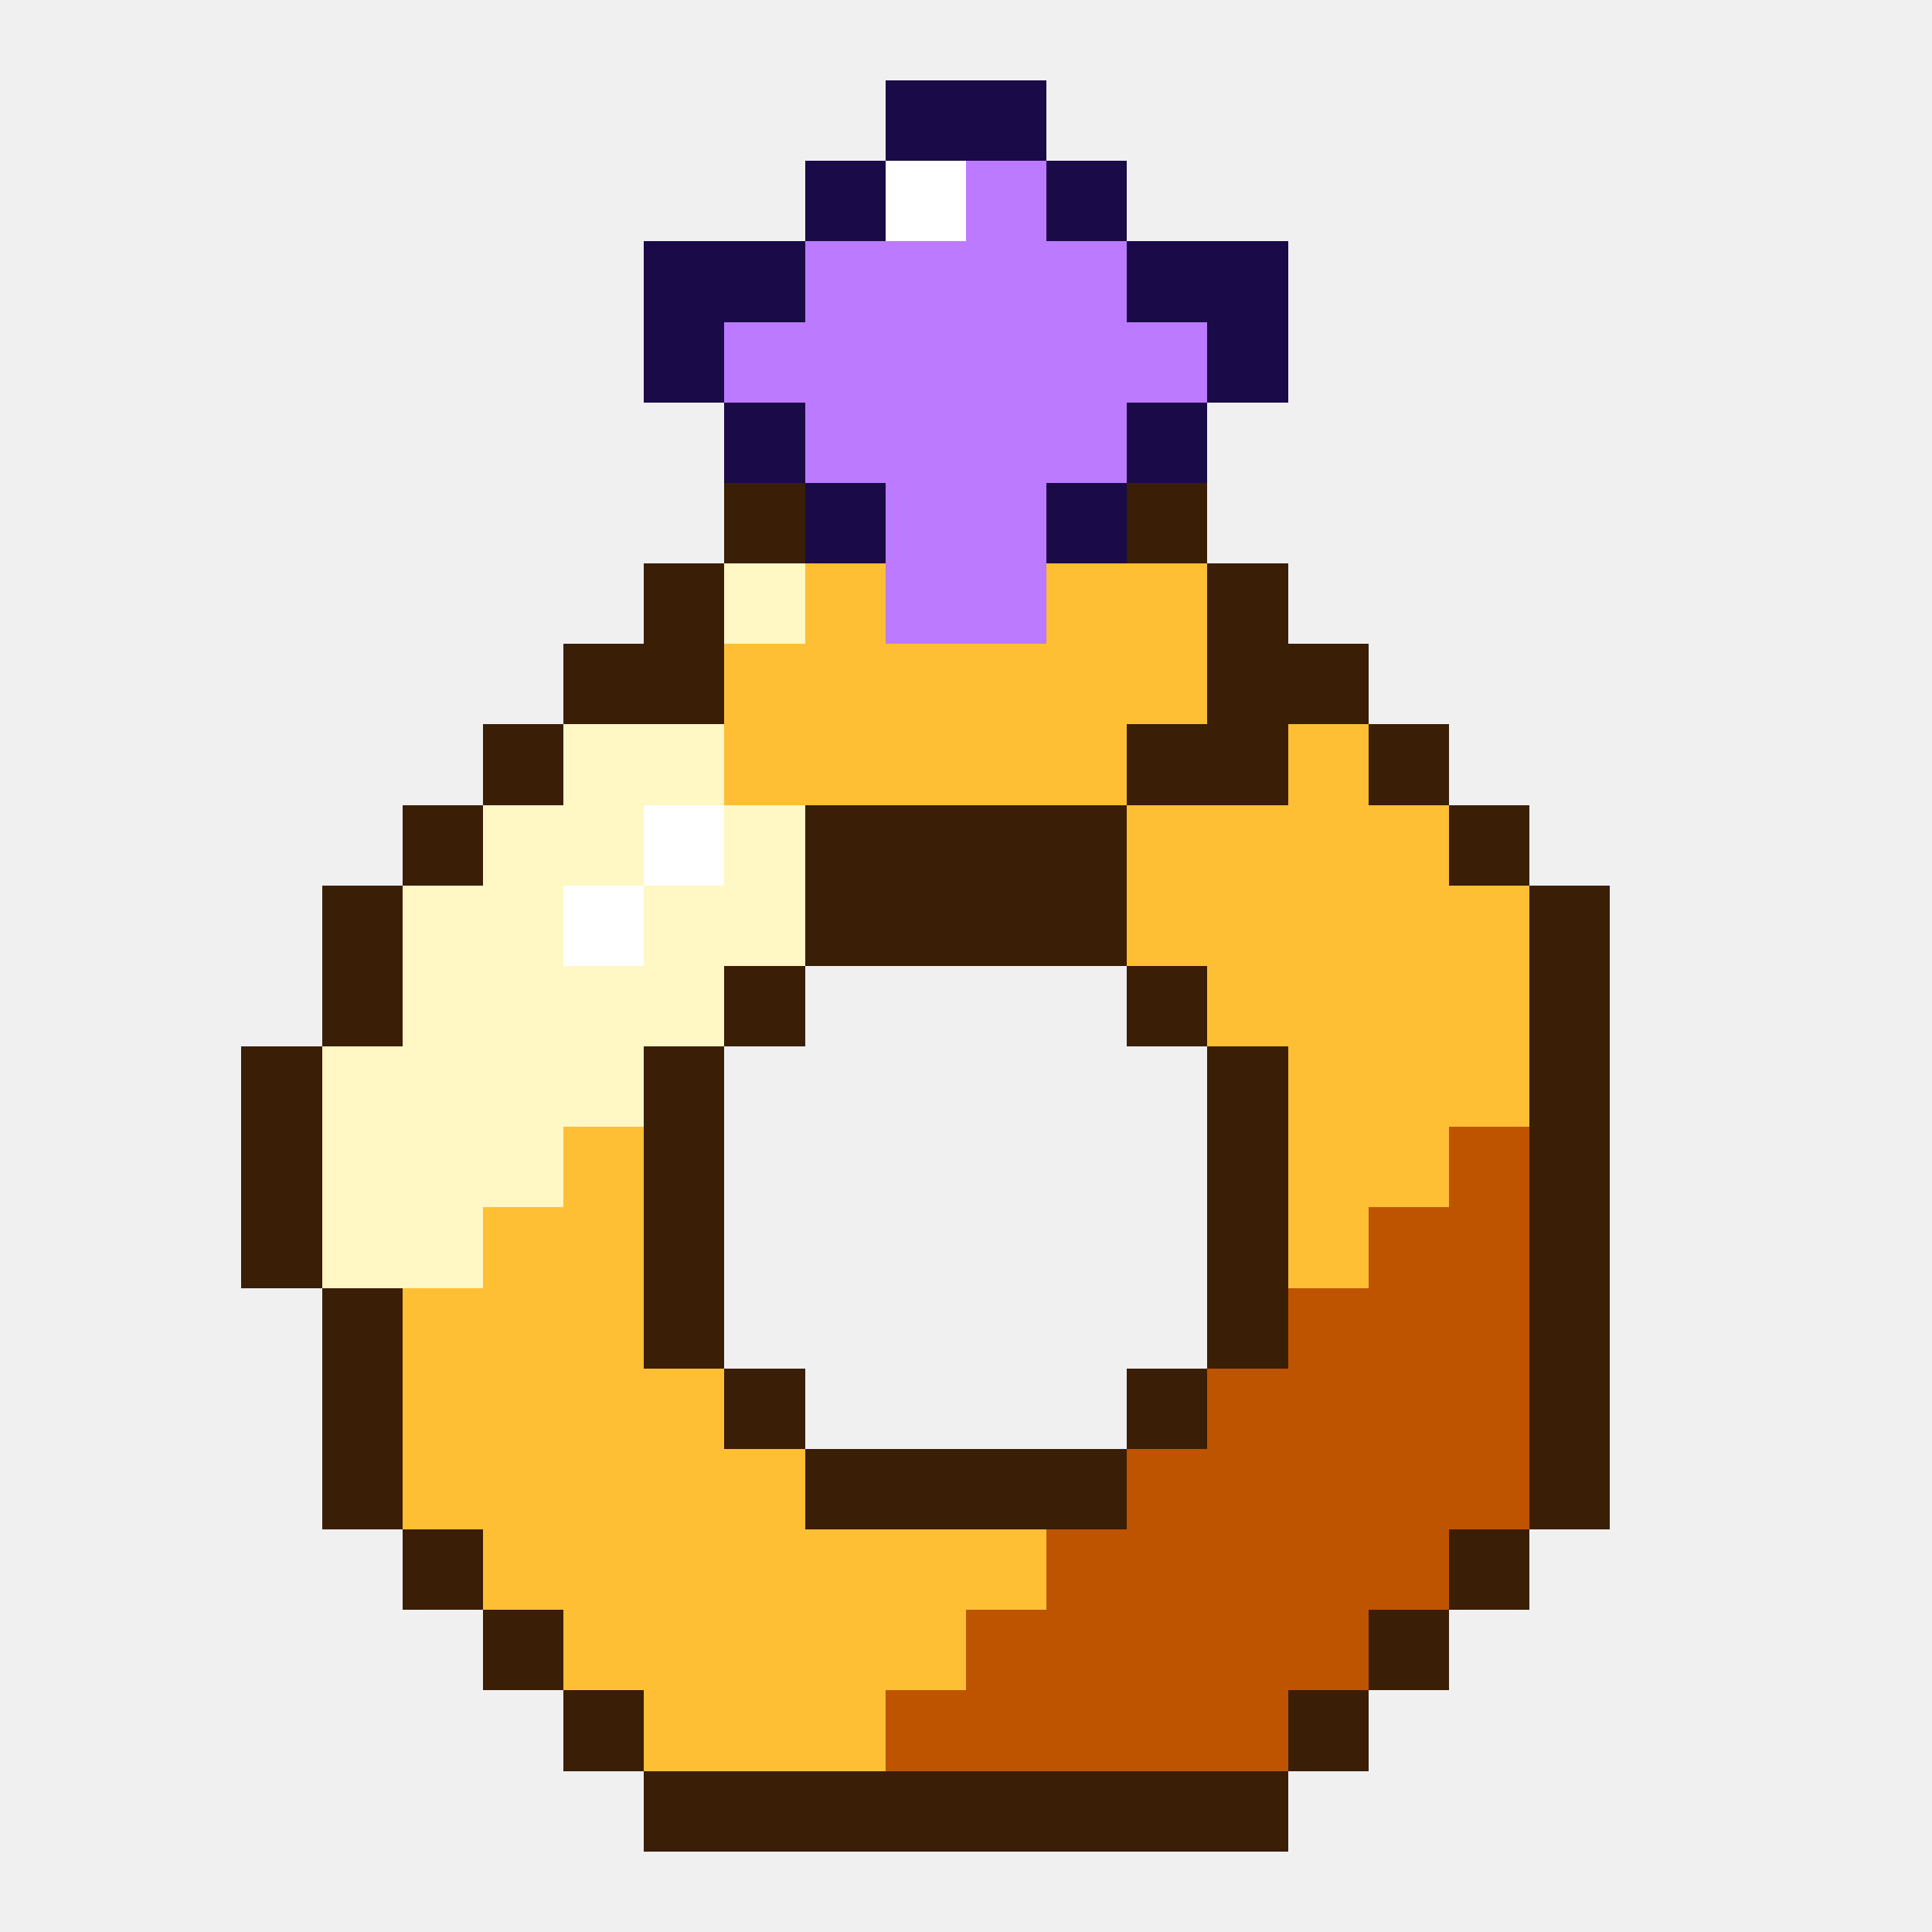
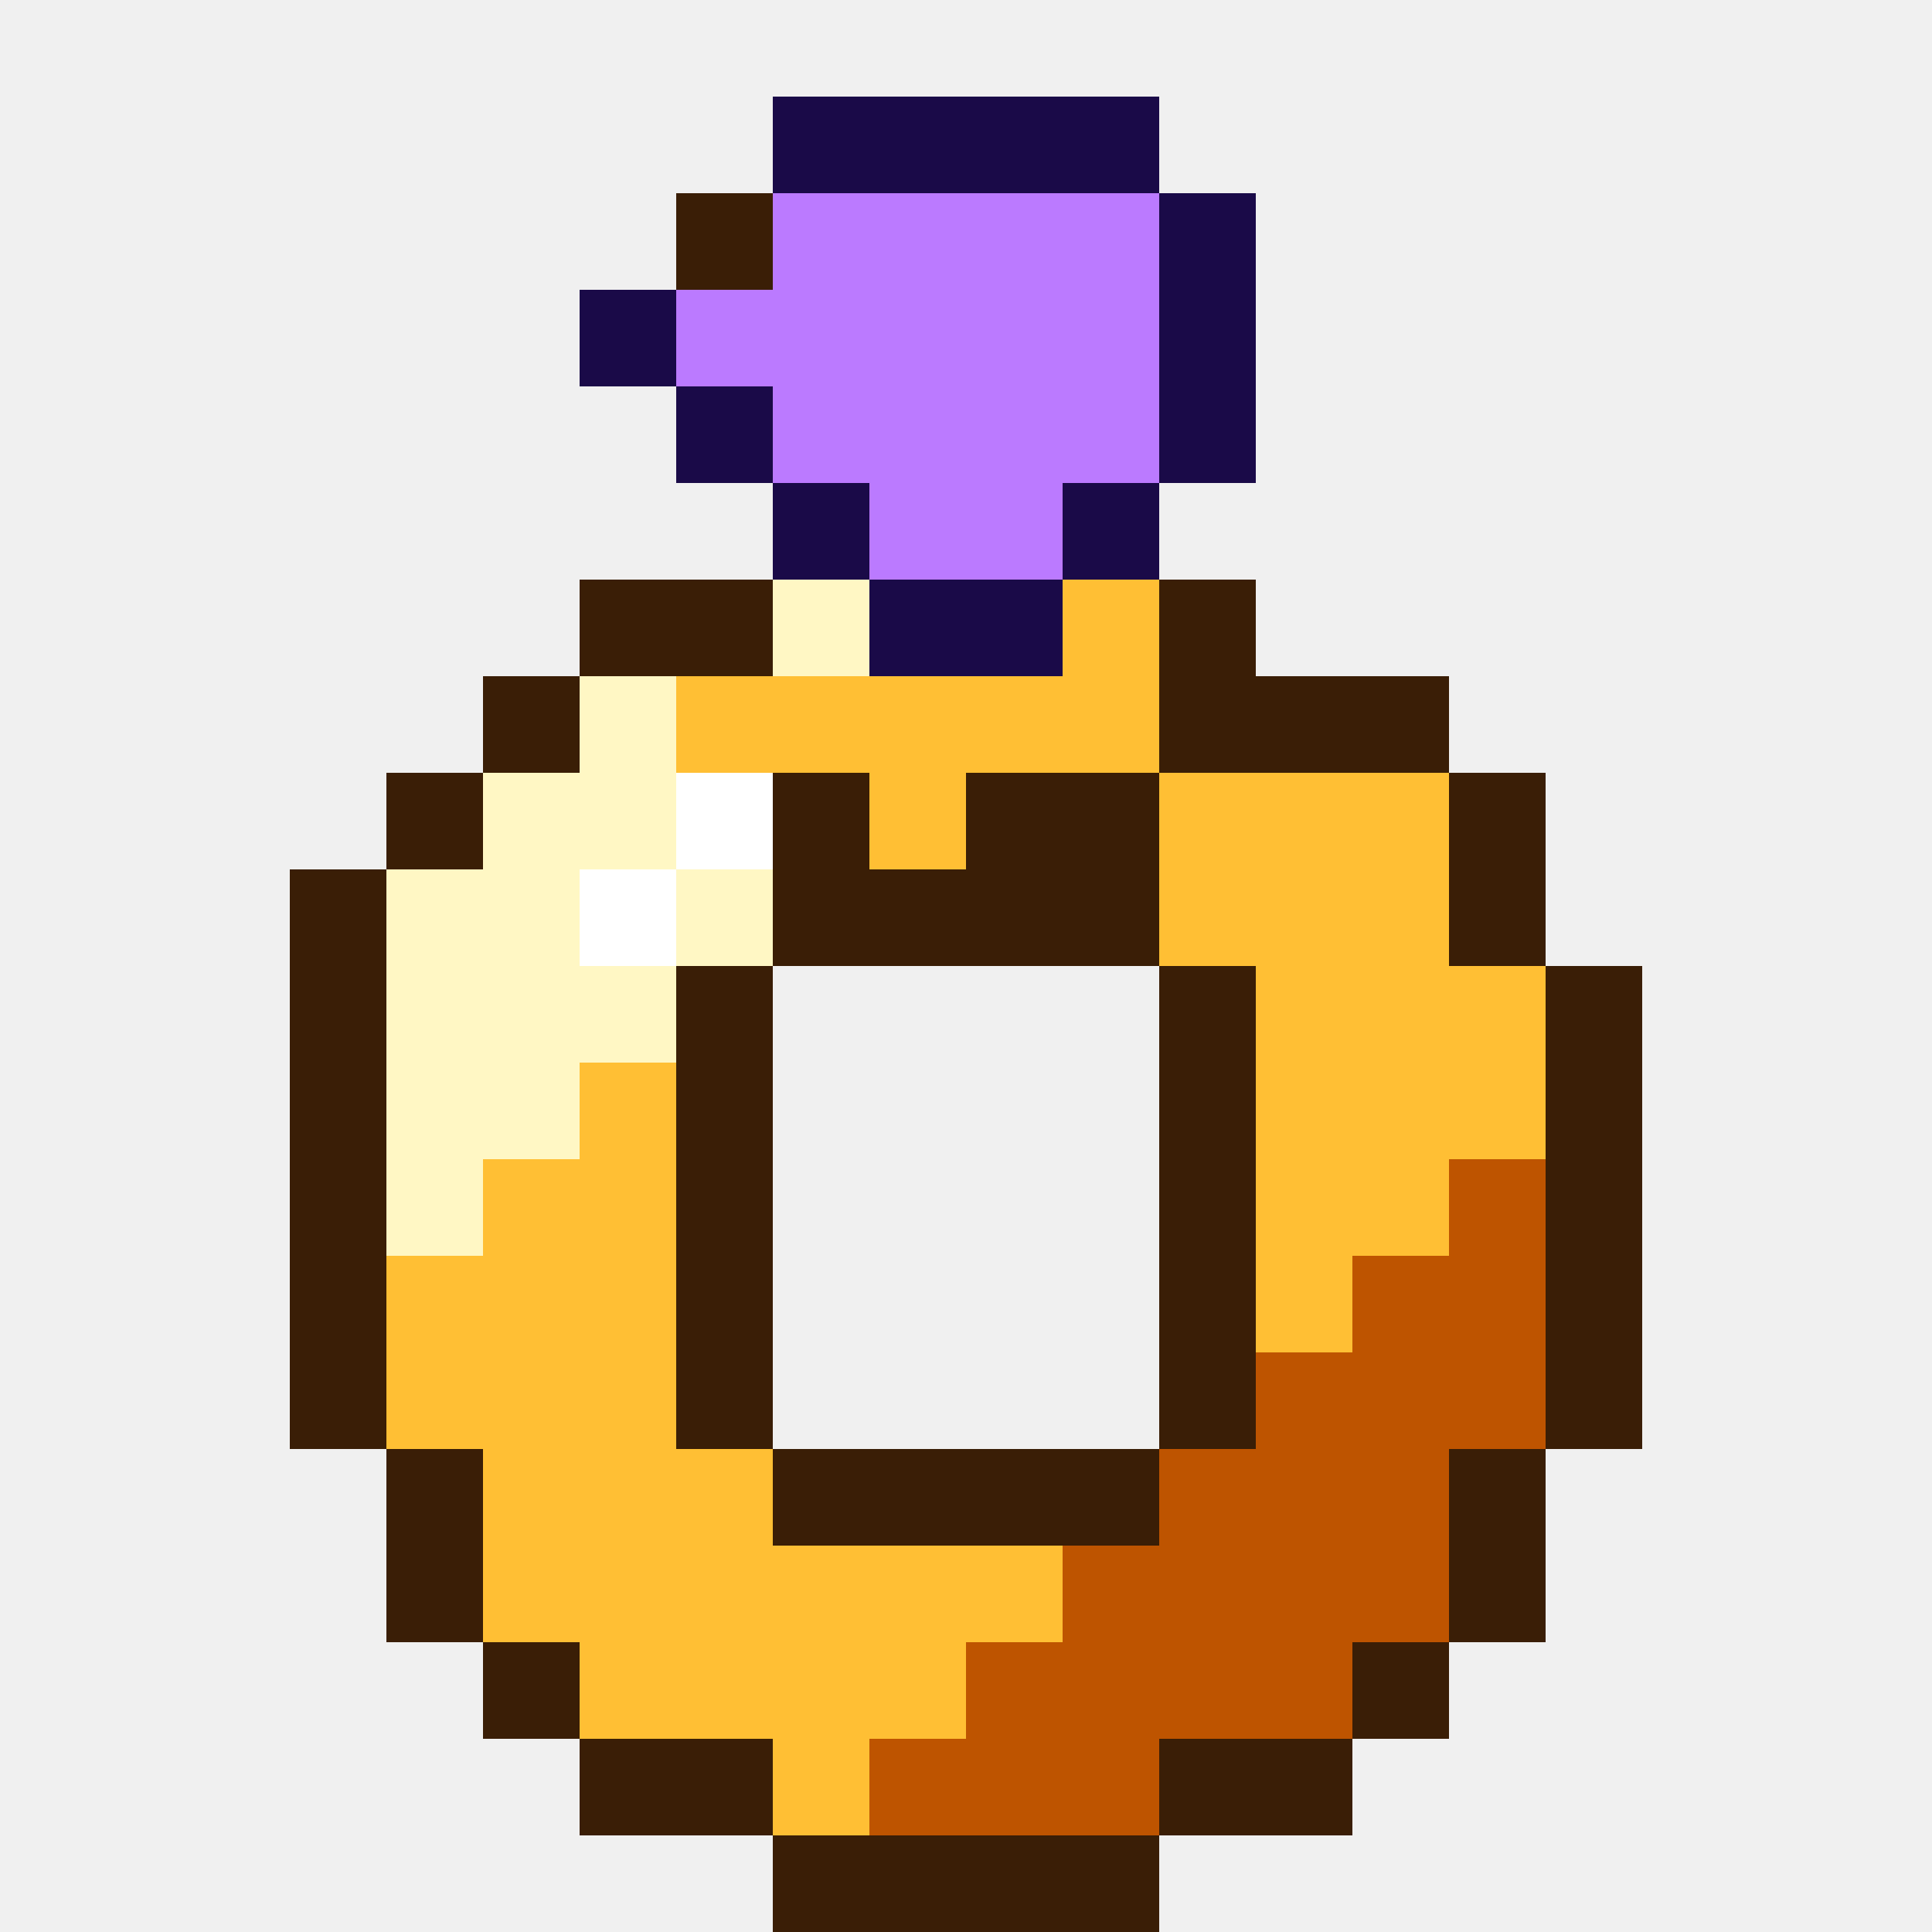
- <svg xmlns="http://www.w3.org/2000/svg" viewBox="0 0 24 24" shape-rendering="crispEdges">
-   <path fill="#1a0a48" d="M11 1h2v1h-2zM10 2h1v1h-1zM13 2h1v1h-1zM8 3h2v1h-2zM14 3h2v1h-2zM8 4h1v1h-1zM15 4h1v1h-1zM9 5h1v1h-1zM14 5h1v1h-1zM10 6h1v1h-1zM13 6h1v1h-1z" />
-   <path fill="#ffffff" d="M11 2h1v1h-1zM8 10h1v1h-1zM7 11h1v1h-1z" />
-   <path fill="#bb7aff" d="M12 2h1v1h-1zM10 3h4v1h-4zM9 4h6v1h-6zM10 5h4v1h-4zM11 6h2v1h-2zM11 7h2v1h-2z" />
-   <path fill="#3a1e06" d="M9 6h1v1h-1zM14 6h1v1h-1zM8 7h1v1h-1zM15 7h1v1h-1zM7 8h2v1h-2zM15 8h2v1h-2zM6 9h1v1h-1zM14 9h2v1h-2zM17 9h1v1h-1zM5 10h1v1h-1zM10 10h4v1h-4zM18 10h1v1h-1zM4 11h1v1h-1zM10 11h4v1h-4zM19 11h1v1h-1zM4 12h1v1h-1zM9 12h1v1h-1zM14 12h1v1h-1zM19 12h1v1h-1zM3 13h1v1h-1zM8 13h1v1h-1zM15 13h1v1h-1zM19 13h1v1h-1zM3 14h1v1h-1zM8 14h1v1h-1zM15 14h1v1h-1zM19 14h1v1h-1zM3 15h1v1h-1zM8 15h1v1h-1zM15 15h1v1h-1zM19 15h1v1h-1zM4 16h1v1h-1zM8 16h1v1h-1zM15 16h1v1h-1zM19 16h1v1h-1zM4 17h1v1h-1zM9 17h1v1h-1zM14 17h1v1h-1zM19 17h1v1h-1zM4 18h1v1h-1zM10 18h4v1h-4zM19 18h1v1h-1zM5 19h1v1h-1zM18 19h1v1h-1zM6 20h1v1h-1zM17 20h1v1h-1zM7 21h1v1h-1zM16 21h1v1h-1zM8 22h8v1h-8z" />
-   <path fill="#fff7c4" d="M9 7h1v1h-1zM7 9h2v1h-2zM6 10h2v1h-2zM9 10h1v1h-1zM5 11h2v1h-2zM8 11h2v1h-2zM5 12h4v1h-4zM4 13h4v1h-4zM4 14h3v1h-3zM4 15h2v1h-2z" />
-   <path fill="#ffbf34" d="M10 7h1v1h-1zM13 7h2v1h-2zM9 8h6v1h-6zM9 9h5v1h-5zM16 9h1v1h-1zM14 10h4v1h-4zM14 11h5v1h-5zM15 12h4v1h-4zM16 13h3v1h-3zM7 14h1v1h-1zM16 14h2v1h-2zM6 15h2v1h-2zM16 15h1v1h-1zM5 16h3v1h-3zM5 17h4v1h-4zM5 18h5v1h-5zM6 19h7v1h-7zM7 20h5v1h-5zM8 21h3v1h-3z" />
-   <path fill="#be5400" d="M18 14h1v1h-1zM17 15h2v1h-2zM16 16h3v1h-3zM15 17h4v1h-4zM14 18h5v1h-5zM13 19h5v1h-5zM12 20h5v1h-5zM11 21h5v1h-5z" />
+ <svg xmlns="http://www.w3.org/2000/svg" viewBox="0 0 20 20" shape-rendering="crispEdges">
+   <path fill="#1a0a48" d="M8 1h4v1h-4zM12 2h1v1h-1zM6 3h1v1h-1zM12 3h1v1h-1zM7 4h1v1h-1zM12 4h1v1h-1zM8 5h1v1h-1zM11 5h1v1h-1zM9 6h2v1h-2z" />
+   <path fill="#3a1e06" d="M7 2h1v1h-1zM6 6h2v1h-2zM12 6h1v1h-1zM5 7h1v1h-1zM12 7h3v1h-3zM4 8h1v1h-1zM8 8h1v1h-1zM10 8h2v1h-2zM15 8h1v1h-1zM3 9h1v1h-1zM8 9h4v1h-4zM15 9h1v1h-1zM3 10h1v1h-1zM7 10h1v1h-1zM12 10h1v1h-1zM16 10h1v1h-1zM3 11h1v1h-1zM7 11h1v1h-1zM12 11h1v1h-1zM16 11h1v1h-1zM3 12h1v1h-1zM7 12h1v1h-1zM12 12h1v1h-1zM16 12h1v1h-1zM3 13h1v1h-1zM7 13h1v1h-1zM12 13h1v1h-1zM16 13h1v1h-1zM3 14h1v1h-1zM7 14h1v1h-1zM12 14h1v1h-1zM16 14h1v1h-1zM4 15h1v1h-1zM8 15h4v1h-4zM15 15h1v1h-1zM4 16h1v1h-1zM15 16h1v1h-1zM5 17h1v1h-1zM14 17h1v1h-1zM6 18h2v1h-2zM12 18h2v1h-2zM8 19h4v1h-4z" />
+   <path fill="#bb7aff" d="M8 2h4v1h-4zM7 3h5v1h-5zM8 4h4v1h-4zM9 5h2v1h-2z" />
+   <path fill="#fff7c4" d="M8 6h1v1h-1zM6 7h1v1h-1zM5 8h2v1h-2zM4 9h2v1h-2zM7 9h1v1h-1zM4 10h3v1h-3zM4 11h2v1h-2zM4 12h1v1h-1z" />
+   <path fill="#ffbf34" d="M11 6h1v1h-1zM7 7h5v1h-5zM9 8h1v1h-1zM12 8h3v1h-3zM12 9h3v1h-3zM13 10h3v1h-3zM6 11h1v1h-1zM13 11h3v1h-3zM5 12h2v1h-2zM13 12h2v1h-2zM4 13h3v1h-3zM13 13h1v1h-1zM4 14h3v1h-3zM5 15h3v1h-3zM5 16h6v1h-6zM6 17h4v1h-4zM8 18h1v1h-1z" />
+   <path fill="#ffffff" d="M7 8h1v1h-1zM6 9h1v1h-1z" />
+   <path fill="#be5400" d="M15 12h1v1h-1zM14 13h2v1h-2zM13 14h3v1h-3zM12 15h3v1h-3zM11 16h4v1h-4zM10 17h4v1h-4zM9 18h3v1h-3z" />
</svg>
